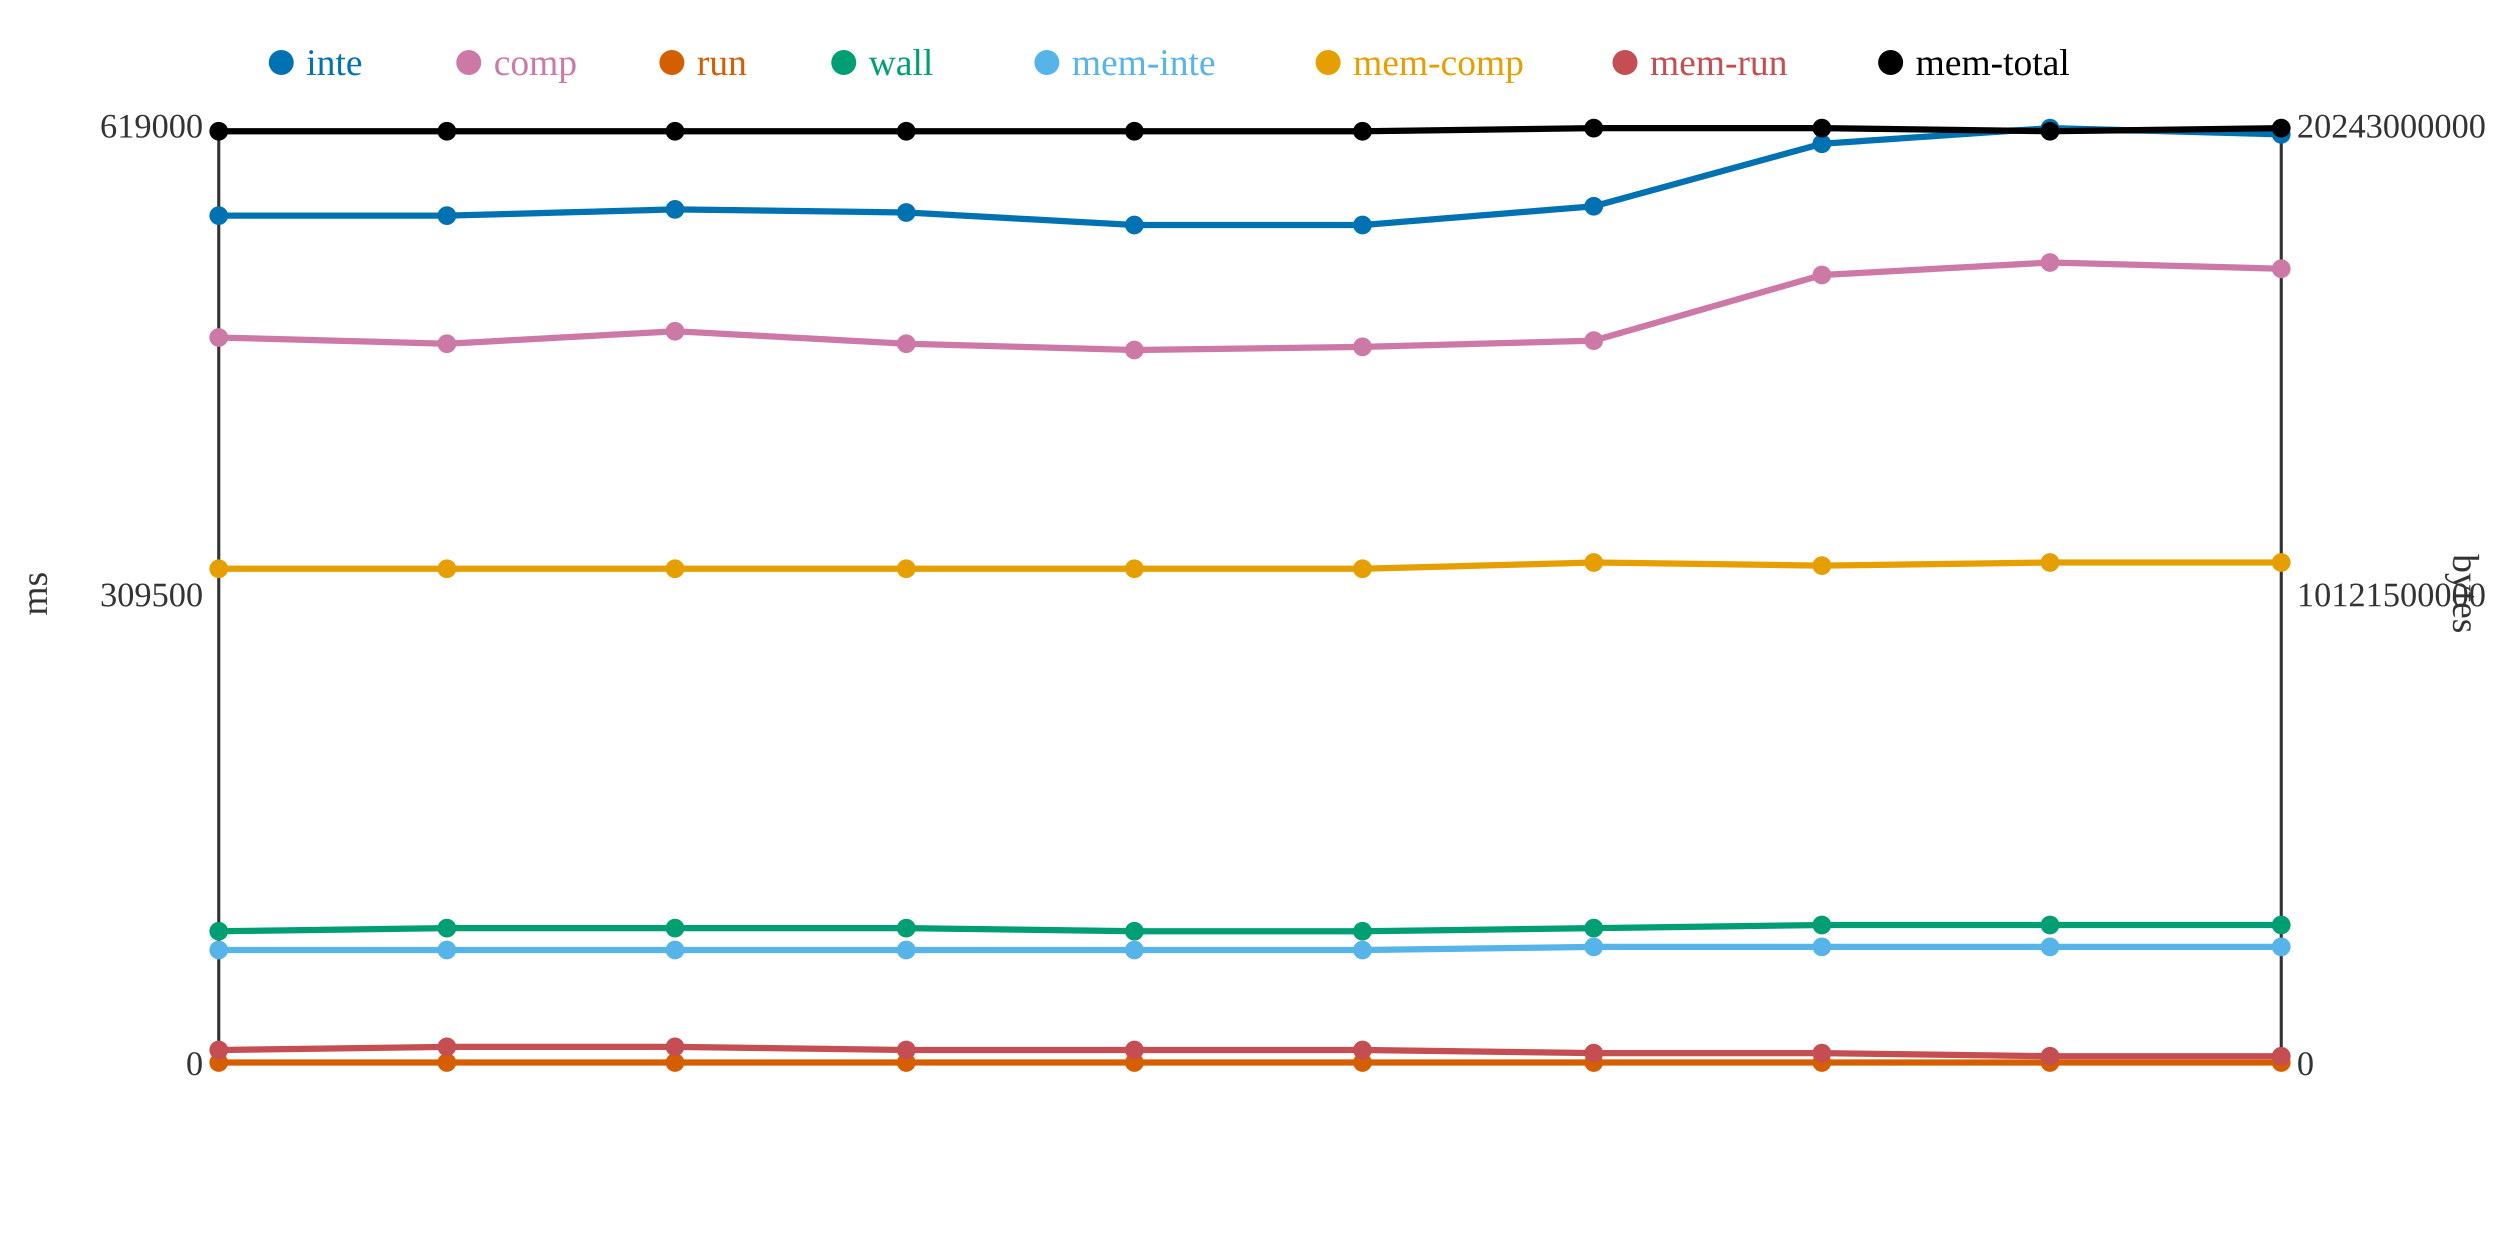
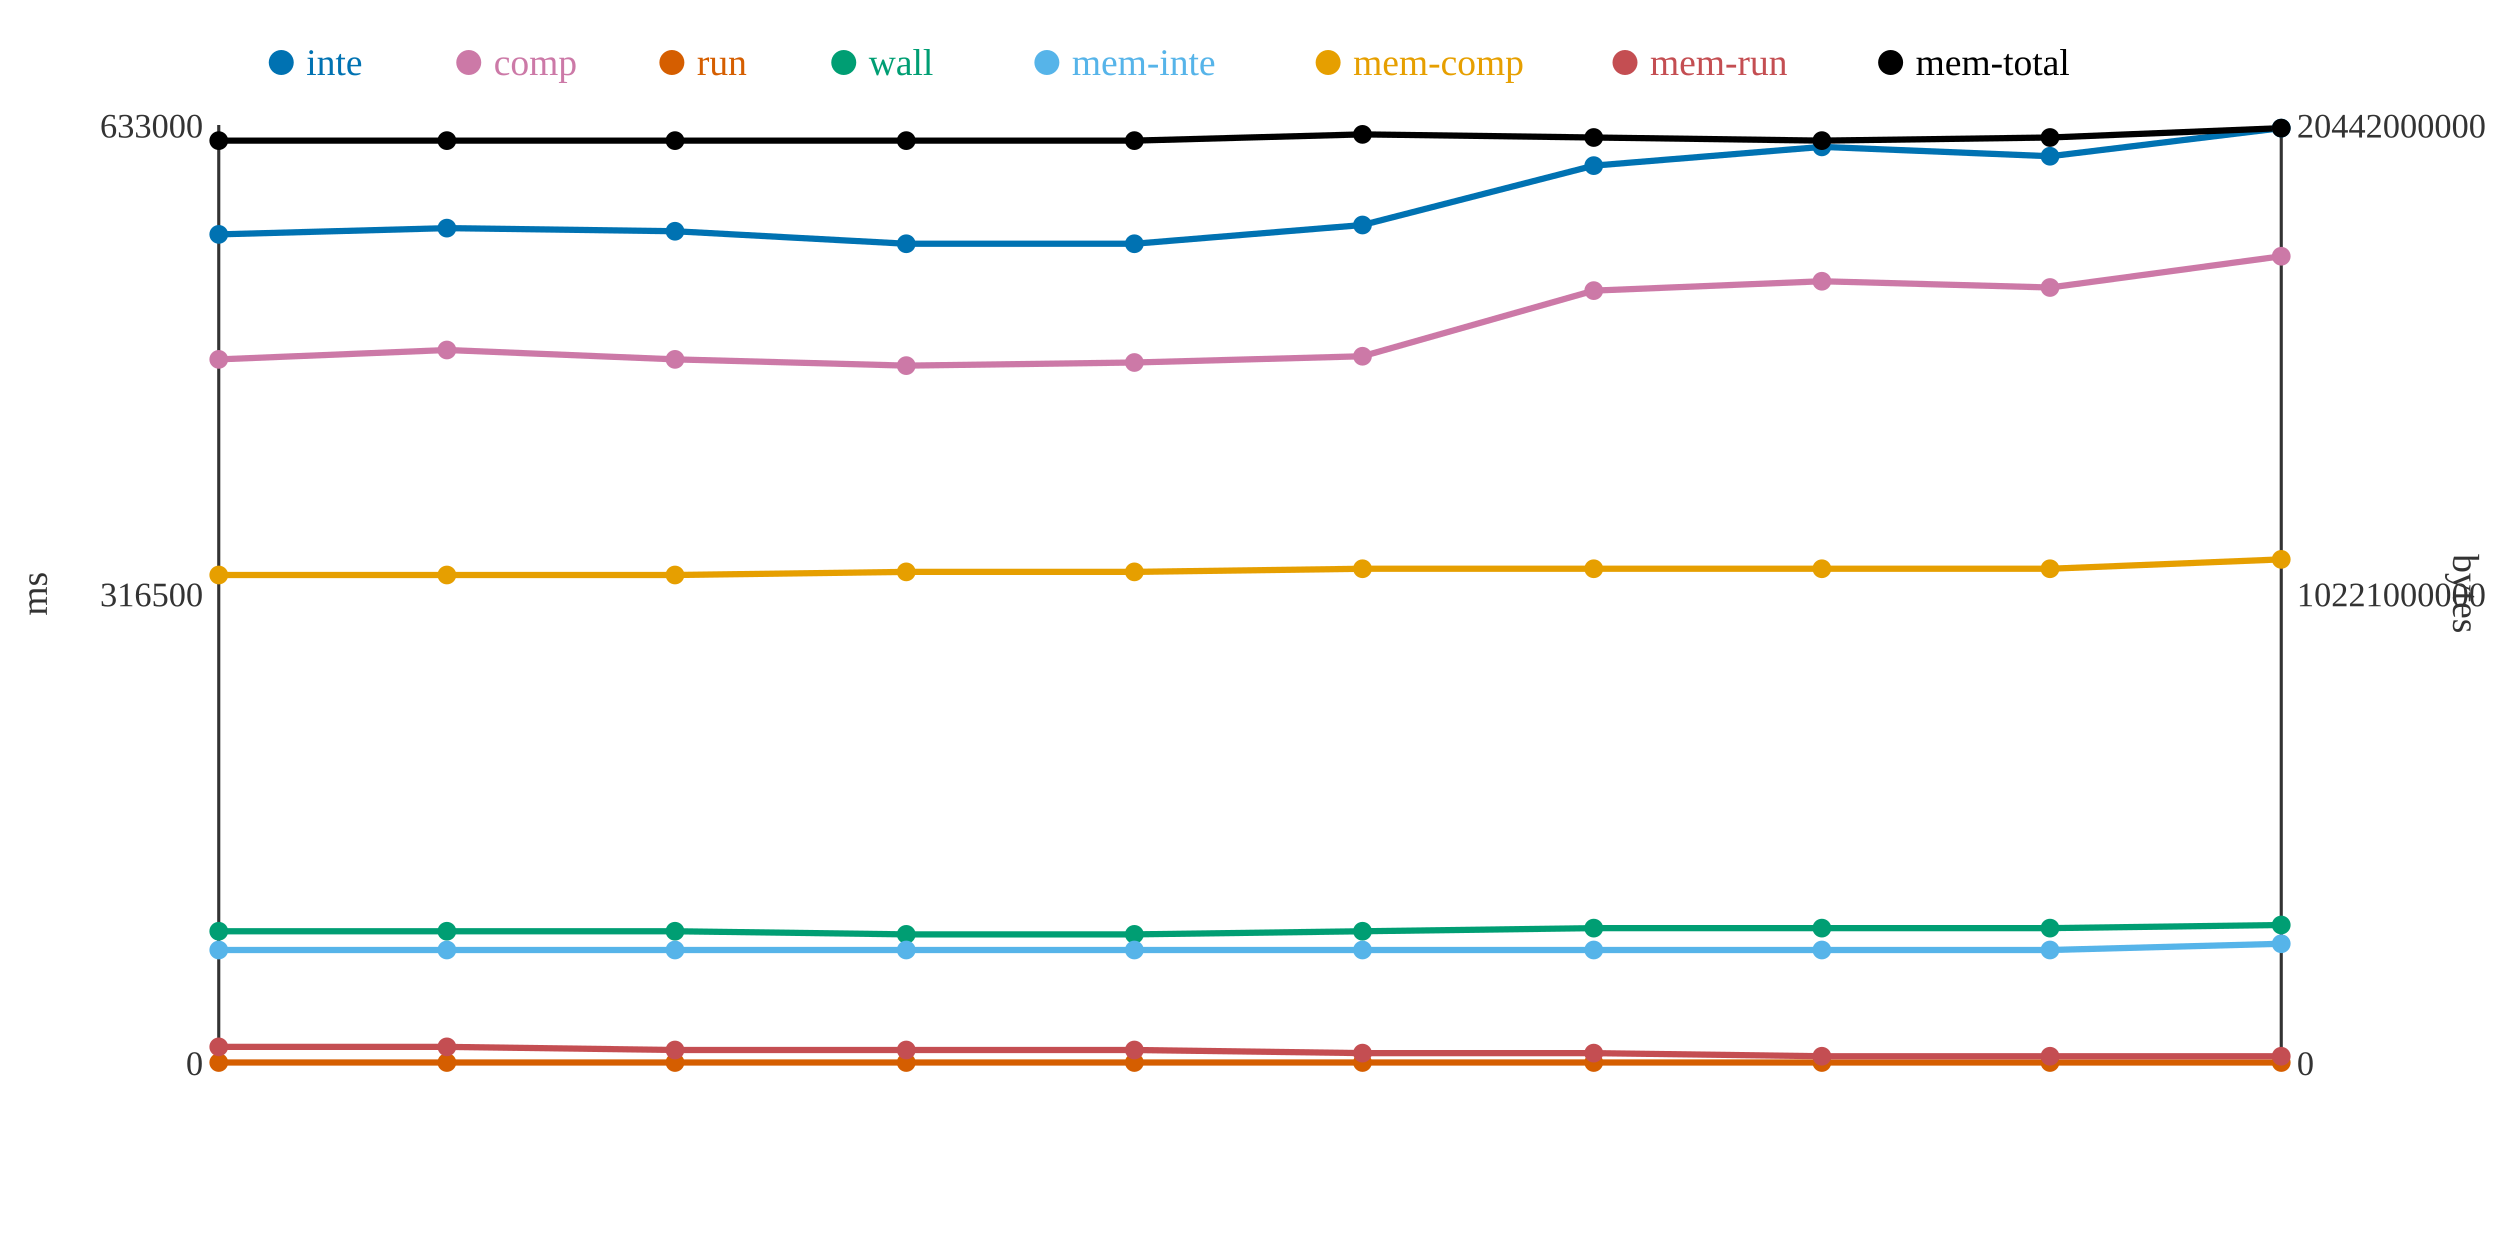
<svg xmlns="http://www.w3.org/2000/svg" width="800" height="400">
  <rect width="800" height="400" fill="white" />
  <line x1="70" y1="40" x2="70" y2="340" stroke="#333" stroke-width="1" />
  <line x1="70" y1="340" x2="730" y2="340" stroke="#333" stroke-width="1" />
  <line x1="730" y1="40" x2="730" y2="340" stroke="#333" stroke-width="1" />
  <text x="65" y="344" text-anchor="end" font-size="11" fill="#333">0</text>
-   <text x="65" y="194" text-anchor="end" font-size="11" fill="#333">309500</text>
-   <text x="65" y="44" text-anchor="end" font-size="11" fill="#333">619000</text>
+   <text x="65" y="194" text-anchor="end" font-size="11" fill="#333">316500</text>
+   <text x="65" y="44" text-anchor="end" font-size="11" fill="#333">633000</text>
  <text x="15" y="190" text-anchor="middle" font-size="12" fill="#333" transform="rotate(-90 15 190)">ms</text>
  <text x="735" y="344" text-anchor="start" font-size="11" fill="#333">0</text>
-   <text x="735" y="194" text-anchor="start" font-size="11" fill="#333">10121500000</text>
-   <text x="735" y="44" text-anchor="start" font-size="11" fill="#333">20243000000</text>
+   <text x="735" y="194" text-anchor="start" font-size="11" fill="#333">10221000000</text>
+   <text x="735" y="44" text-anchor="start" font-size="11" fill="#333">20442000000</text>
  <text x="785" y="190" text-anchor="middle" font-size="12" fill="#333" transform="rotate(90 785 190)">bytes</text>
-   <polyline points="70,69 143,69 216,67 290,68 363,72 436,72 510,66 583,46 656,41 730,43" fill="none" stroke="#0072B2" stroke-width="2" />
-   <polyline points="70,108 143,110 216,106 290,110 363,112 436,111 510,109 583,88 656,84 730,86" fill="none" stroke="#CC79A7" stroke-width="2" />
+   <polyline points="70,75 143,73 216,74 290,78 363,78 436,72 510,53 583,47 656,50 730,41" fill="none" stroke="#0072B2" stroke-width="2" />
+   <polyline points="70,115 143,112 216,115 290,117 363,116 436,114 510,93 583,90 656,92 730,82" fill="none" stroke="#CC79A7" stroke-width="2" />
  <polyline points="70,340 143,340 216,340 290,340 363,340 436,340 510,340 583,340 656,340 730,340" fill="none" stroke="#D55E00" stroke-width="2" />
-   <polyline points="70,298 143,297 216,297 290,297 363,298 436,298 510,297 583,296 656,296 730,296" fill="none" stroke="#009E73" stroke-width="2" />
-   <polyline points="70,304 143,304 216,304 290,304 363,304 436,304 510,303 583,303 656,303 730,303" fill="none" stroke="#56B4E9" stroke-width="2" />
-   <polyline points="70,182 143,182 216,182 290,182 363,182 436,182 510,180 583,181 656,180 730,180" fill="none" stroke="#E69F00" stroke-width="2" />
-   <polyline points="70,336 143,335 216,335 290,336 363,336 436,336 510,337 583,337 656,338 730,338" fill="none" stroke="#C44E52" stroke-width="2" />
-   <polyline points="70,42 143,42 216,42 290,42 363,42 436,42 510,41 583,41 656,42 730,41" fill="none" stroke="#000000" stroke-width="2" />
-   <circle cx="70" cy="69" r="3" fill="#0072B2" />
-   <circle cx="70" cy="108" r="3" fill="#CC79A7" />
+   <polyline points="70,298 143,298 216,298 290,299 363,299 436,298 510,297 583,297 656,297 730,296" fill="none" stroke="#009E73" stroke-width="2" />
+   <polyline points="70,304 143,304 216,304 290,304 363,304 436,304 510,304 583,304 656,304 730,302" fill="none" stroke="#56B4E9" stroke-width="2" />
+   <polyline points="70,184 143,184 216,184 290,183 363,183 436,182 510,182 583,182 656,182 730,179" fill="none" stroke="#E69F00" stroke-width="2" />
+   <polyline points="70,335 143,335 216,336 290,336 363,336 436,337 510,337 583,338 656,338 730,338" fill="none" stroke="#C44E52" stroke-width="2" />
+   <polyline points="70,45 143,45 216,45 290,45 363,45 436,43 510,44 583,45 656,44 730,41" fill="none" stroke="#000000" stroke-width="2" />
+   <circle cx="70" cy="75" r="3" fill="#0072B2" />
+   <circle cx="70" cy="115" r="3" fill="#CC79A7" />
  <circle cx="70" cy="340" r="3" fill="#D55E00" />
  <circle cx="70" cy="298" r="3" fill="#009E73" />
  <circle cx="70" cy="304" r="3" fill="#56B4E9" />
-   <circle cx="70" cy="182" r="3" fill="#E69F00" />
-   <circle cx="70" cy="336" r="3" fill="#C44E52" />
-   <circle cx="70" cy="42" r="3" fill="#000000" />
-   <circle cx="143" cy="69" r="3" fill="#0072B2" />
-   <circle cx="143" cy="110" r="3" fill="#CC79A7" />
+   <circle cx="70" cy="184" r="3" fill="#E69F00" />
+   <circle cx="70" cy="335" r="3" fill="#C44E52" />
+   <circle cx="70" cy="45" r="3" fill="#000000" />
+   <circle cx="143" cy="73" r="3" fill="#0072B2" />
+   <circle cx="143" cy="112" r="3" fill="#CC79A7" />
  <circle cx="143" cy="340" r="3" fill="#D55E00" />
-   <circle cx="143" cy="297" r="3" fill="#009E73" />
+   <circle cx="143" cy="298" r="3" fill="#009E73" />
  <circle cx="143" cy="304" r="3" fill="#56B4E9" />
-   <circle cx="143" cy="182" r="3" fill="#E69F00" />
+   <circle cx="143" cy="184" r="3" fill="#E69F00" />
  <circle cx="143" cy="335" r="3" fill="#C44E52" />
-   <circle cx="143" cy="42" r="3" fill="#000000" />
-   <circle cx="216" cy="67" r="3" fill="#0072B2" />
-   <circle cx="216" cy="106" r="3" fill="#CC79A7" />
+   <circle cx="143" cy="45" r="3" fill="#000000" />
+   <circle cx="216" cy="74" r="3" fill="#0072B2" />
+   <circle cx="216" cy="115" r="3" fill="#CC79A7" />
  <circle cx="216" cy="340" r="3" fill="#D55E00" />
-   <circle cx="216" cy="297" r="3" fill="#009E73" />
+   <circle cx="216" cy="298" r="3" fill="#009E73" />
  <circle cx="216" cy="304" r="3" fill="#56B4E9" />
-   <circle cx="216" cy="182" r="3" fill="#E69F00" />
-   <circle cx="216" cy="335" r="3" fill="#C44E52" />
-   <circle cx="216" cy="42" r="3" fill="#000000" />
-   <circle cx="290" cy="68" r="3" fill="#0072B2" />
-   <circle cx="290" cy="110" r="3" fill="#CC79A7" />
+   <circle cx="216" cy="184" r="3" fill="#E69F00" />
+   <circle cx="216" cy="336" r="3" fill="#C44E52" />
+   <circle cx="216" cy="45" r="3" fill="#000000" />
+   <circle cx="290" cy="78" r="3" fill="#0072B2" />
+   <circle cx="290" cy="117" r="3" fill="#CC79A7" />
  <circle cx="290" cy="340" r="3" fill="#D55E00" />
-   <circle cx="290" cy="297" r="3" fill="#009E73" />
+   <circle cx="290" cy="299" r="3" fill="#009E73" />
  <circle cx="290" cy="304" r="3" fill="#56B4E9" />
-   <circle cx="290" cy="182" r="3" fill="#E69F00" />
+   <circle cx="290" cy="183" r="3" fill="#E69F00" />
  <circle cx="290" cy="336" r="3" fill="#C44E52" />
-   <circle cx="290" cy="42" r="3" fill="#000000" />
-   <circle cx="363" cy="72" r="3" fill="#0072B2" />
-   <circle cx="363" cy="112" r="3" fill="#CC79A7" />
+   <circle cx="290" cy="45" r="3" fill="#000000" />
+   <circle cx="363" cy="78" r="3" fill="#0072B2" />
+   <circle cx="363" cy="116" r="3" fill="#CC79A7" />
  <circle cx="363" cy="340" r="3" fill="#D55E00" />
-   <circle cx="363" cy="298" r="3" fill="#009E73" />
+   <circle cx="363" cy="299" r="3" fill="#009E73" />
  <circle cx="363" cy="304" r="3" fill="#56B4E9" />
-   <circle cx="363" cy="182" r="3" fill="#E69F00" />
+   <circle cx="363" cy="183" r="3" fill="#E69F00" />
  <circle cx="363" cy="336" r="3" fill="#C44E52" />
-   <circle cx="363" cy="42" r="3" fill="#000000" />
+   <circle cx="363" cy="45" r="3" fill="#000000" />
  <circle cx="436" cy="72" r="3" fill="#0072B2" />
-   <circle cx="436" cy="111" r="3" fill="#CC79A7" />
+   <circle cx="436" cy="114" r="3" fill="#CC79A7" />
  <circle cx="436" cy="340" r="3" fill="#D55E00" />
  <circle cx="436" cy="298" r="3" fill="#009E73" />
  <circle cx="436" cy="304" r="3" fill="#56B4E9" />
  <circle cx="436" cy="182" r="3" fill="#E69F00" />
-   <circle cx="436" cy="336" r="3" fill="#C44E52" />
-   <circle cx="436" cy="42" r="3" fill="#000000" />
-   <circle cx="510" cy="66" r="3" fill="#0072B2" />
-   <circle cx="510" cy="109" r="3" fill="#CC79A7" />
+   <circle cx="436" cy="337" r="3" fill="#C44E52" />
+   <circle cx="436" cy="43" r="3" fill="#000000" />
+   <circle cx="510" cy="53" r="3" fill="#0072B2" />
+   <circle cx="510" cy="93" r="3" fill="#CC79A7" />
  <circle cx="510" cy="340" r="3" fill="#D55E00" />
  <circle cx="510" cy="297" r="3" fill="#009E73" />
-   <circle cx="510" cy="303" r="3" fill="#56B4E9" />
-   <circle cx="510" cy="180" r="3" fill="#E69F00" />
+   <circle cx="510" cy="304" r="3" fill="#56B4E9" />
+   <circle cx="510" cy="182" r="3" fill="#E69F00" />
  <circle cx="510" cy="337" r="3" fill="#C44E52" />
-   <circle cx="510" cy="41" r="3" fill="#000000" />
-   <circle cx="583" cy="46" r="3" fill="#0072B2" />
-   <circle cx="583" cy="88" r="3" fill="#CC79A7" />
+   <circle cx="510" cy="44" r="3" fill="#000000" />
+   <circle cx="583" cy="47" r="3" fill="#0072B2" />
+   <circle cx="583" cy="90" r="3" fill="#CC79A7" />
  <circle cx="583" cy="340" r="3" fill="#D55E00" />
-   <circle cx="583" cy="296" r="3" fill="#009E73" />
-   <circle cx="583" cy="303" r="3" fill="#56B4E9" />
-   <circle cx="583" cy="181" r="3" fill="#E69F00" />
-   <circle cx="583" cy="337" r="3" fill="#C44E52" />
-   <circle cx="583" cy="41" r="3" fill="#000000" />
-   <circle cx="656" cy="41" r="3" fill="#0072B2" />
-   <circle cx="656" cy="84" r="3" fill="#CC79A7" />
+   <circle cx="583" cy="297" r="3" fill="#009E73" />
+   <circle cx="583" cy="304" r="3" fill="#56B4E9" />
+   <circle cx="583" cy="182" r="3" fill="#E69F00" />
+   <circle cx="583" cy="338" r="3" fill="#C44E52" />
+   <circle cx="583" cy="45" r="3" fill="#000000" />
+   <circle cx="656" cy="50" r="3" fill="#0072B2" />
+   <circle cx="656" cy="92" r="3" fill="#CC79A7" />
  <circle cx="656" cy="340" r="3" fill="#D55E00" />
-   <circle cx="656" cy="296" r="3" fill="#009E73" />
-   <circle cx="656" cy="303" r="3" fill="#56B4E9" />
-   <circle cx="656" cy="180" r="3" fill="#E69F00" />
+   <circle cx="656" cy="297" r="3" fill="#009E73" />
+   <circle cx="656" cy="304" r="3" fill="#56B4E9" />
+   <circle cx="656" cy="182" r="3" fill="#E69F00" />
  <circle cx="656" cy="338" r="3" fill="#C44E52" />
-   <circle cx="656" cy="42" r="3" fill="#000000" />
-   <circle cx="730" cy="43" r="3" fill="#0072B2" />
-   <circle cx="730" cy="86" r="3" fill="#CC79A7" />
+   <circle cx="656" cy="44" r="3" fill="#000000" />
+   <circle cx="730" cy="41" r="3" fill="#0072B2" />
+   <circle cx="730" cy="82" r="3" fill="#CC79A7" />
  <circle cx="730" cy="340" r="3" fill="#D55E00" />
  <circle cx="730" cy="296" r="3" fill="#009E73" />
-   <circle cx="730" cy="303" r="3" fill="#56B4E9" />
-   <circle cx="730" cy="180" r="3" fill="#E69F00" />
+   <circle cx="730" cy="302" r="3" fill="#56B4E9" />
+   <circle cx="730" cy="179" r="3" fill="#E69F00" />
  <circle cx="730" cy="338" r="3" fill="#C44E52" />
  <circle cx="730" cy="41" r="3" fill="#000000" />
  <circle cx="90" cy="20" r="4" fill="#0072B2" />
  <text x="98" y="24" text-anchor="start" font-size="12" fill="#0072B2">inte</text>
  <circle cx="150" cy="20" r="4" fill="#CC79A7" />
  <text x="158" y="24" text-anchor="start" font-size="12" fill="#CC79A7">comp</text>
  <circle cx="215" cy="20" r="4" fill="#D55E00" />
  <text x="223" y="24" text-anchor="start" font-size="12" fill="#D55E00">run</text>
  <circle cx="270" cy="20" r="4" fill="#009E73" />
  <text x="278" y="24" text-anchor="start" font-size="12" fill="#009E73">wall</text>
  <circle cx="335" cy="20" r="4" fill="#56B4E9" />
  <text x="343" y="24" text-anchor="start" font-size="12" fill="#56B4E9">mem-inte</text>
  <circle cx="425" cy="20" r="4" fill="#E69F00" />
  <text x="433" y="24" text-anchor="start" font-size="12" fill="#E69F00">mem-comp</text>
  <circle cx="520" cy="20" r="4" fill="#C44E52" />
  <text x="528" y="24" text-anchor="start" font-size="12" fill="#C44E52">mem-run</text>
  <circle cx="605" cy="20" r="4" fill="#000000" />
  <text x="613" y="24" text-anchor="start" font-size="12" fill="#000000">mem-total</text>
</svg>
